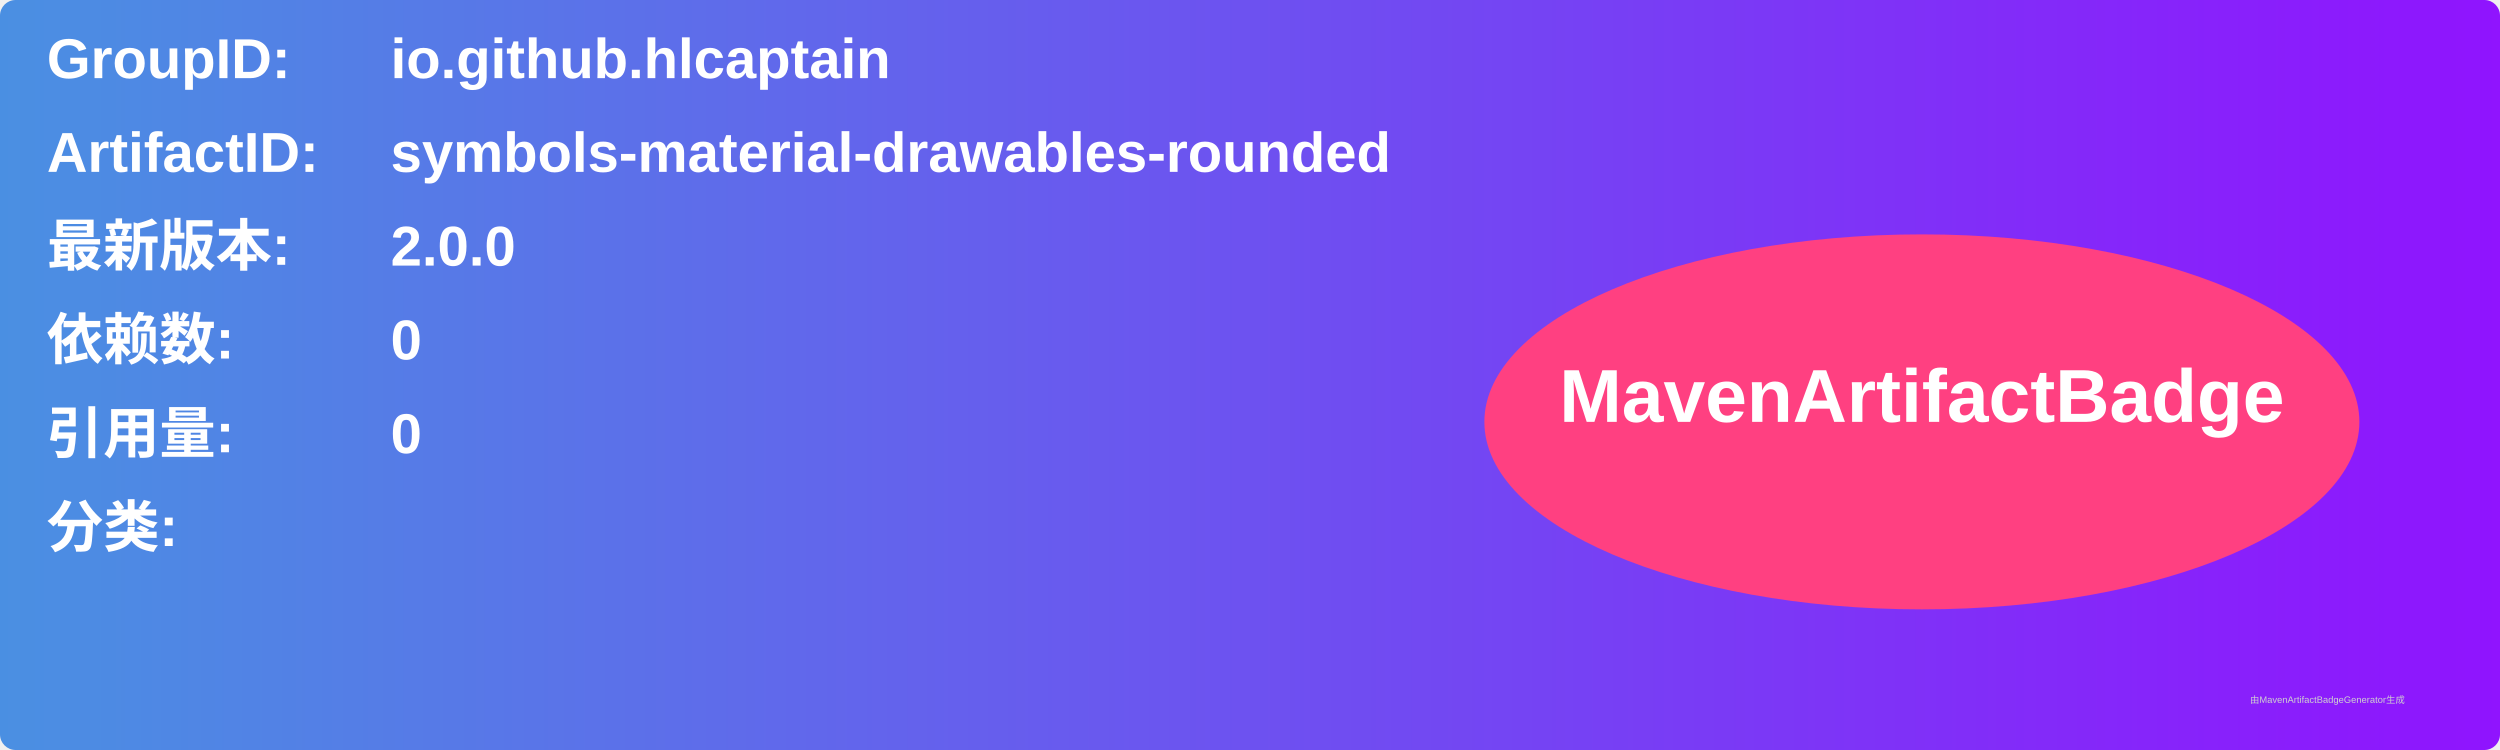
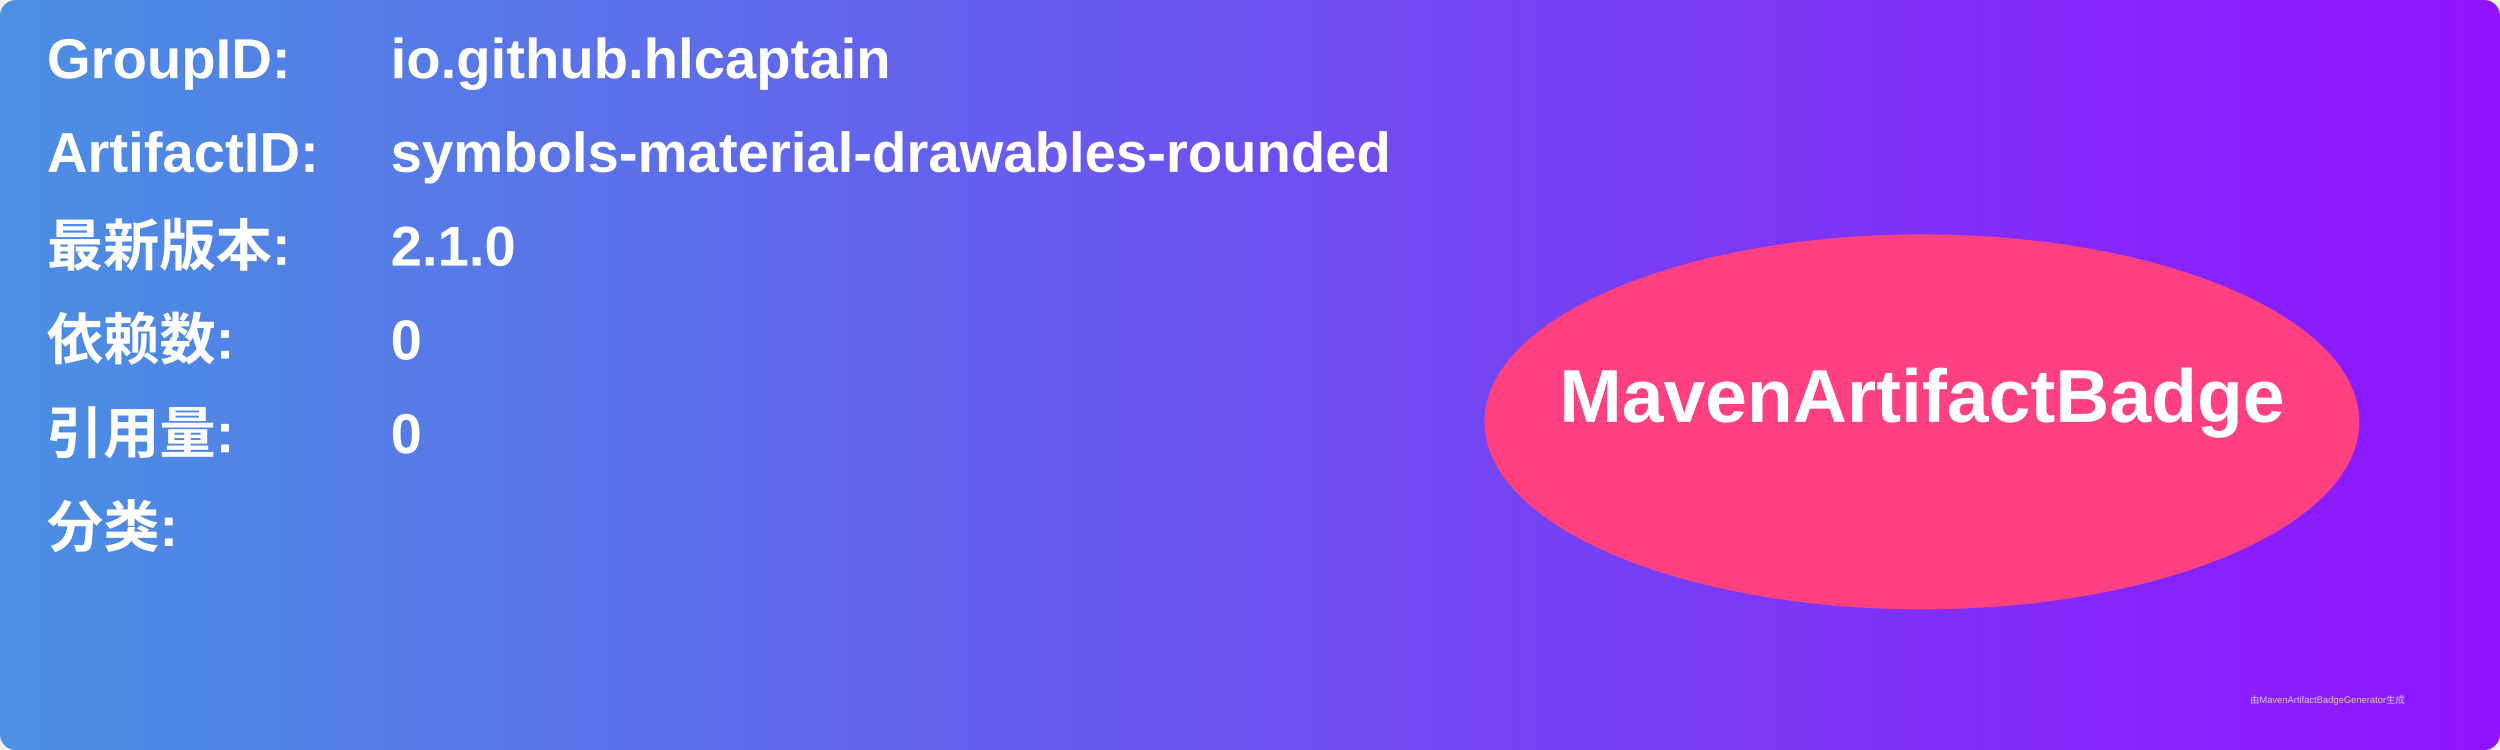
<svg xmlns="http://www.w3.org/2000/svg" width="800" height="240" viewBox="0 0 800 240">
  <linearGradient id="grad" x1="0%" y1="0%" x2="100%" y2="0%">
    <stop offset="0%" stop-color="#4a90e2" />
    <stop offset="100%" stop-color="#9013fe" />
  </linearGradient>
  <rect width="100%" height="100%" rx="5" ry="5" fill="url(#grad)" />
  <g transform="translate(15, 15)">
    <text x="0" y="10" font-family="Arial" font-size="18" fill="white" font-weight="bold" width="260">GroupID:</text>
    <text x="110" y="10" font-family="Arial" font-size="18" fill="white" font-weight="bold" width="460">io.github.hlcaptain</text>
    <text x="0" y="40" font-family="Arial" font-size="18" fill="white" font-weight="bold" width="260">ArtifactID:</text>
    <text x="110" y="40" font-family="Arial" font-size="18" fill="white" font-weight="bold" width="460">symbols-material-drawables-rounded</text>
    <text x="0" y="70" font-family="Arial" font-size="18" fill="white" font-weight="bold">最新版本:</text>
    <text x="110" y="70" font-family="Arial" font-size="18" fill="white" font-weight="bold">
-       <tspan font-weight="bold">2.0.0</tspan>
+       <tspan font-weight="bold">2.1.0</tspan>
    </text>
    <text x="0" y="100" font-family="Arial" font-size="18" fill="white" font-weight="bold">依赖数: </text>
    <text x="110" y="100" font-family="Arial" font-size="18" fill="white">
      <tspan font-weight="bold">0</tspan>
    </text>
    <text x="0" y="130" font-family="Arial" font-size="18" fill="white" font-weight="bold">引用量: </text>
    <text x="110" y="130" font-family="Arial" font-size="18" fill="white">
      <tspan font-weight="bold">0</tspan>
    </text>
    <text x="0" y="160" font-family="Arial" font-size="18" fill="white" font-weight="bold">分类:</text>
    <text x="10" y="190" font-family="Arial" font-size="10" fill="white">
      <tspan font-weight="bold" />
    </text>
    <ellipse cx="600" cy="120" rx="140" ry="60" fill="#ff4081" />
    <text x="600" y="120" text-anchor="middle" font-family="Arial" font-size="24" fill="white" font-weight="bold">MavenArtifactBadge</text>
  </g>
  <text x="720" y="225" font-family="Arial" font-size="3" fill="#d0d0d0">由MavenArtifactBadgeGenerator生成</text>
</svg>
